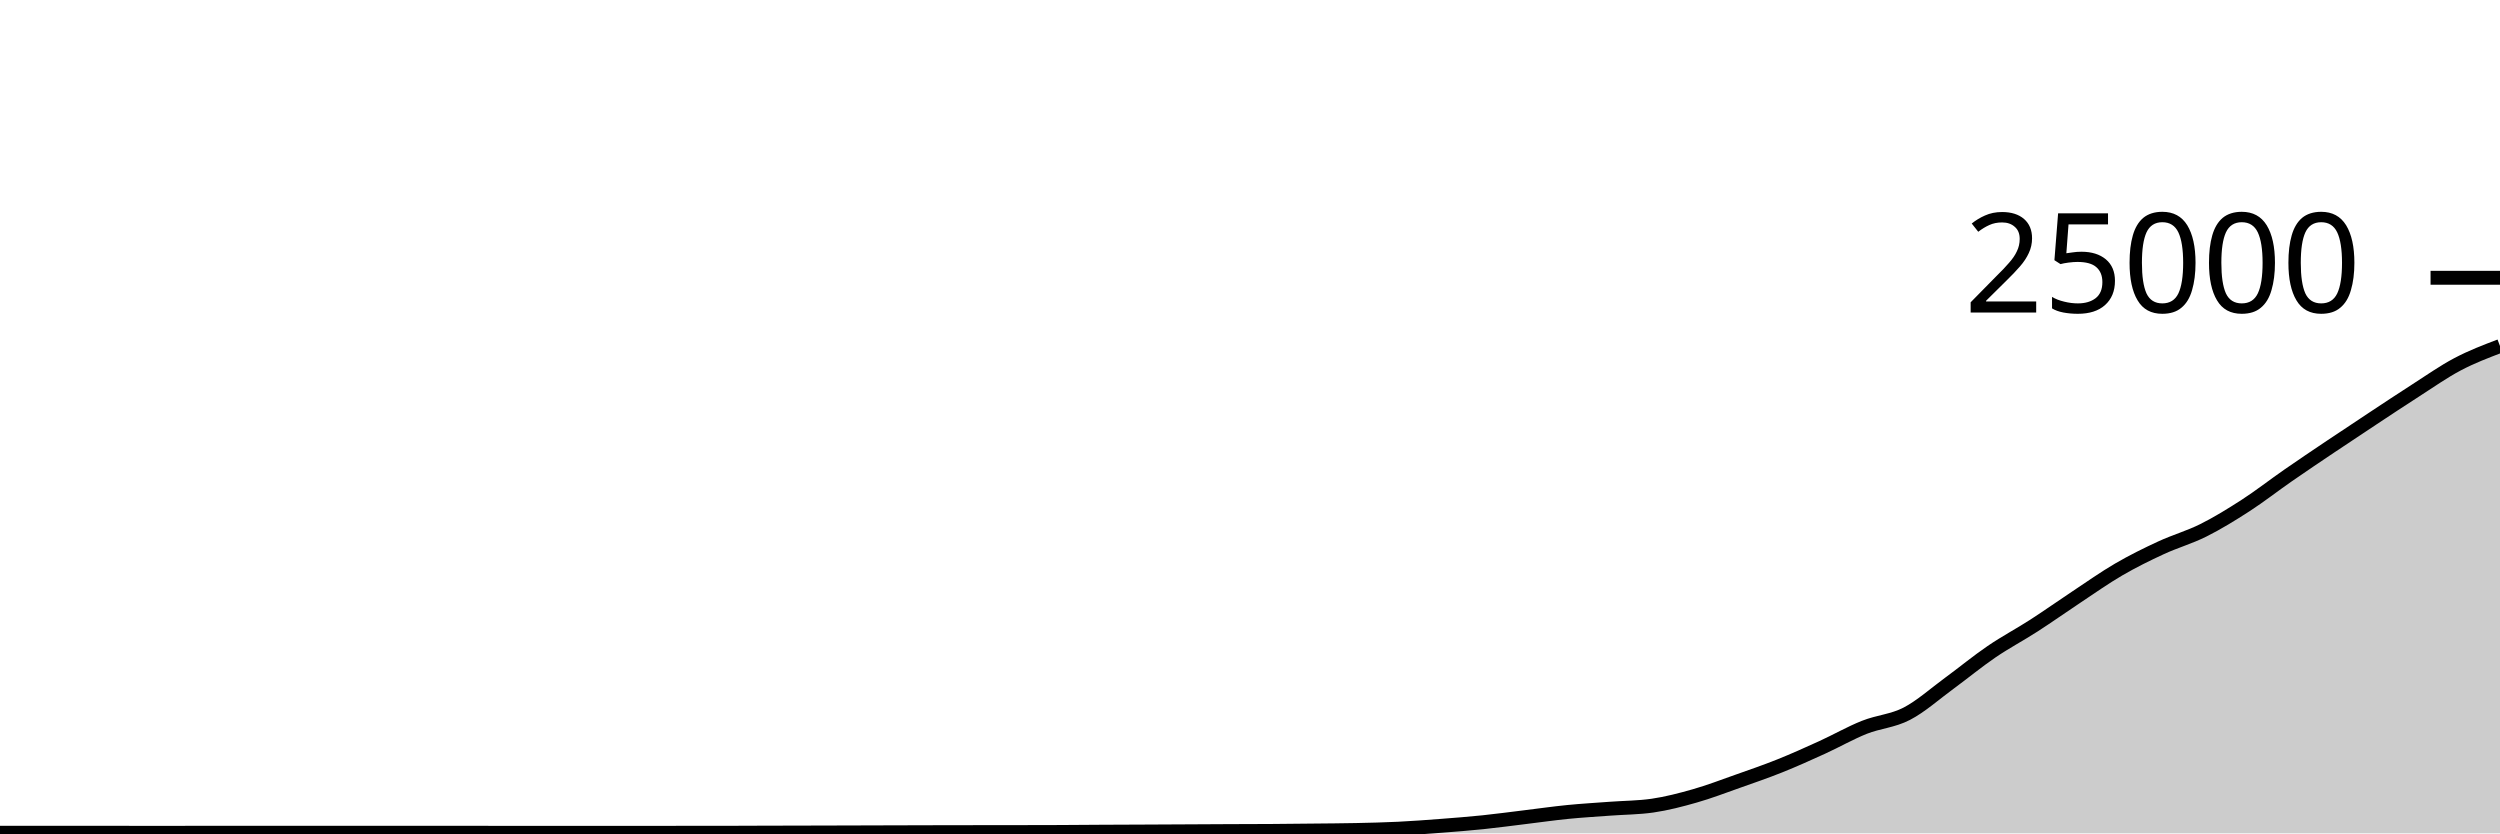
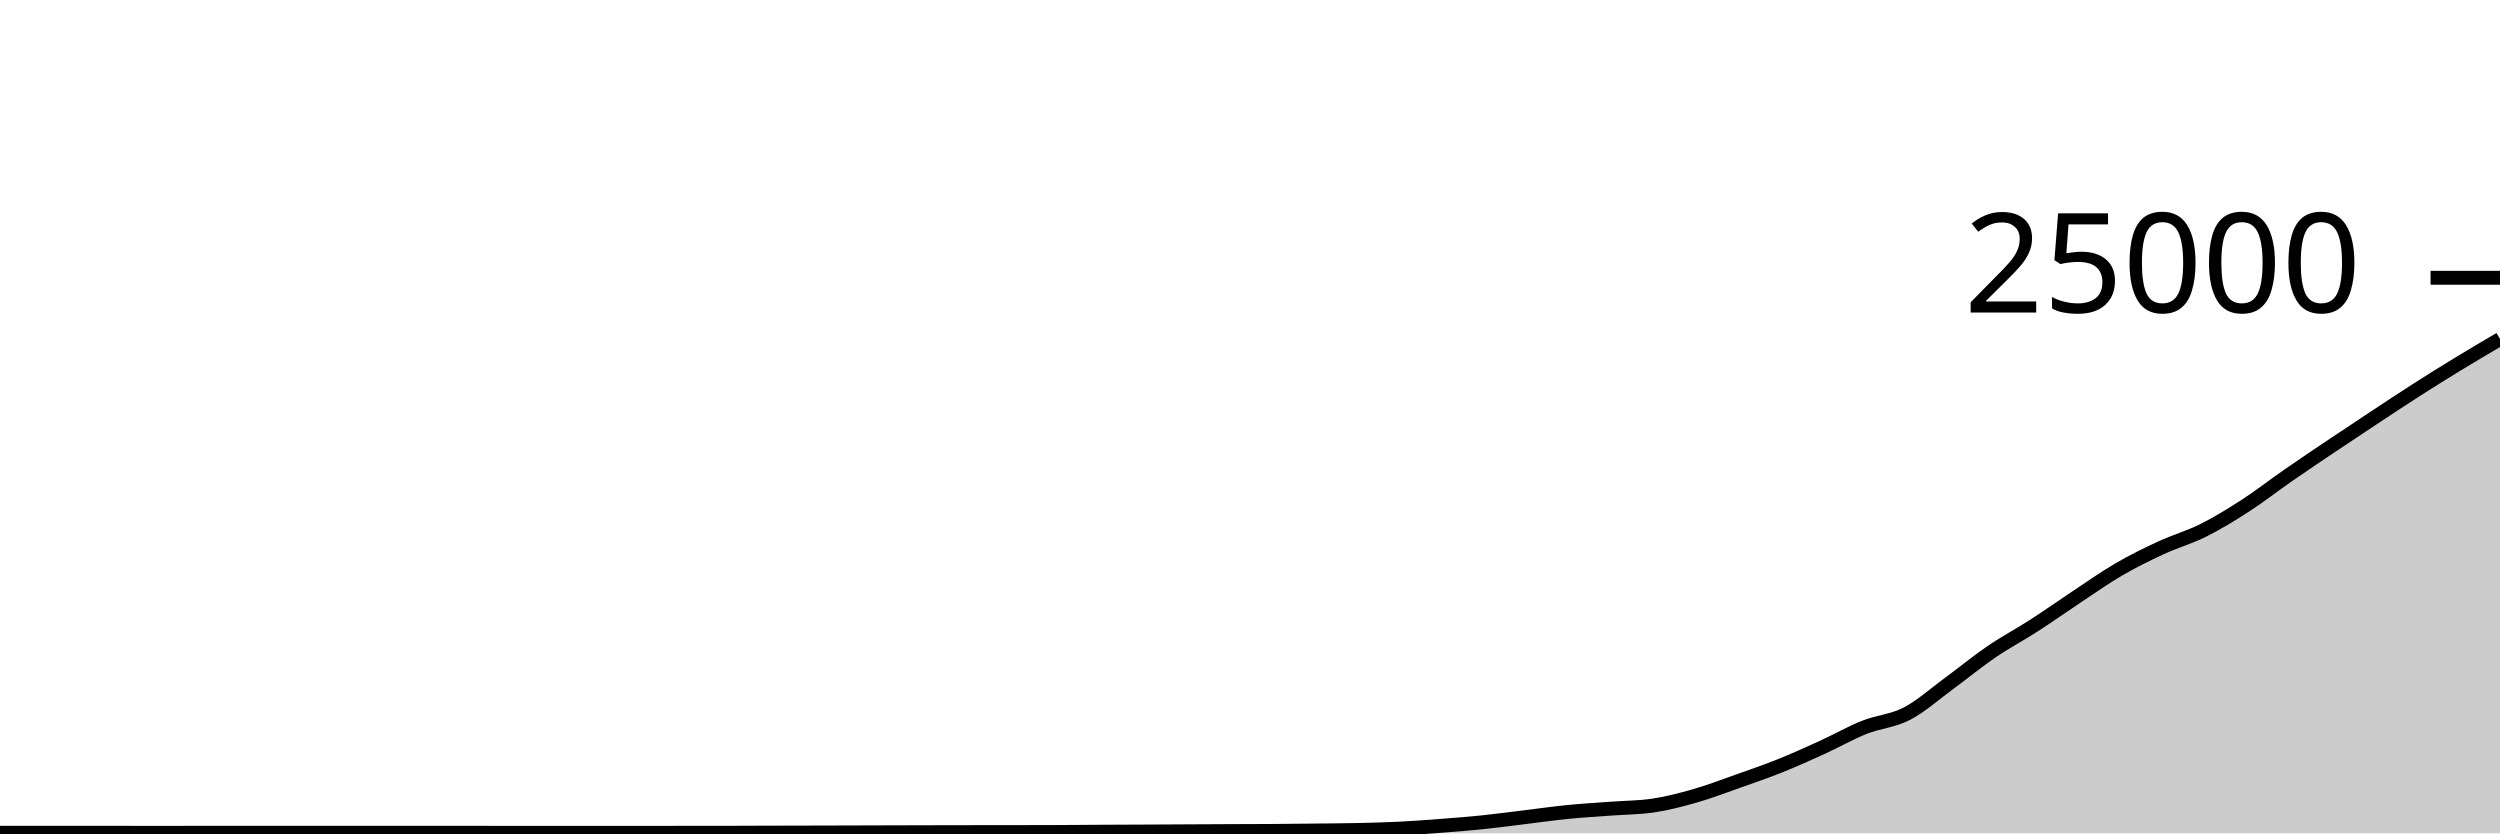
<svg xmlns="http://www.w3.org/2000/svg" viewBox="0 0 180 60">
  <g transform="translate(0,20)">
-     <path class="area" fill="rgba(0, 0, 0, 0.2)" d="M0,39.958C1.017,39.958,2.034,39.958,3.051,39.958C4.068,39.958,5.085,39.958,6.102,39.958C7.119,39.958,8.136,39.959,9.153,39.96C10.169,39.961,11.186,39.962,12.203,39.962C13.22,39.962,14.237,39.957,15.254,39.957C16.271,39.957,17.288,39.957,18.305,39.957C19.322,39.957,20.339,39.958,21.356,39.958C22.373,39.958,23.39,39.958,24.407,39.958C25.424,39.958,26.441,39.96,27.458,39.96C28.475,39.96,29.492,39.96,30.508,39.96C31.525,39.96,32.542,39.958,33.559,39.958C34.576,39.958,35.593,39.961,36.61,39.962C37.627,39.962,38.644,39.963,39.661,39.963C40.678,39.963,41.695,39.963,42.712,39.963C43.729,39.963,44.746,39.962,45.763,39.962C46.78,39.961,47.797,39.96,48.814,39.96C49.831,39.96,50.847,39.96,51.864,39.96C52.881,39.96,53.898,39.952,54.915,39.949C55.932,39.946,56.949,39.945,57.966,39.942C58.983,39.94,60,39.937,61.017,39.934C62.034,39.931,63.051,39.928,64.068,39.925C65.085,39.922,66.102,39.919,67.119,39.917C68.136,39.915,69.153,39.913,70.169,39.912C71.186,39.911,72.203,39.91,73.22,39.909C74.237,39.907,75.254,39.907,76.271,39.902C77.288,39.898,78.305,39.887,79.322,39.882C80.339,39.876,81.356,39.873,82.373,39.869C83.39,39.864,84.407,39.859,85.424,39.854C86.441,39.849,87.458,39.843,88.475,39.838C89.492,39.834,90.508,39.834,91.525,39.827C92.542,39.82,93.559,39.808,94.576,39.797C95.593,39.786,96.61,39.782,97.627,39.76C98.644,39.738,99.661,39.715,100.678,39.666C101.695,39.616,102.712,39.54,103.729,39.462C104.746,39.385,105.763,39.305,106.78,39.2C107.797,39.095,108.814,38.955,109.831,38.832C110.847,38.709,111.864,38.562,112.881,38.461C113.898,38.36,114.915,38.302,115.932,38.226C116.949,38.15,117.966,38.152,118.983,38.005C120,37.858,121.017,37.593,122.034,37.302C123.051,37.012,124.068,36.622,125.085,36.262C126.102,35.903,127.119,35.554,128.136,35.147C129.153,34.74,130.169,34.283,131.186,33.819C132.203,33.356,133.22,32.771,134.237,32.366C135.254,31.961,136.271,31.916,137.288,31.389C138.305,30.862,139.322,29.947,140.339,29.203C141.356,28.459,142.373,27.618,143.39,26.925C144.407,26.231,145.424,25.699,146.441,25.043C147.458,24.388,148.475,23.665,149.492,22.992C150.508,22.319,151.525,21.597,152.542,21.005C153.559,20.413,154.576,19.912,155.593,19.442C156.61,18.971,157.627,18.69,158.644,18.181C159.661,17.672,160.678,17.047,161.695,16.389C162.712,15.73,163.729,14.934,164.746,14.229C165.763,13.524,166.78,12.841,167.797,12.158C168.814,11.475,169.831,10.802,170.847,10.131C171.864,9.46,172.881,8.782,173.898,8.131C174.915,7.48,175.932,6.76,176.949,6.224C177.966,5.688,178.983,5.301,180,4.914L180,40C178.983,40,177.966,40,176.949,40C175.932,40,174.915,40,173.898,40C172.881,40,171.864,40,170.847,40C169.831,40,168.814,40,167.797,40C166.78,40,165.763,40,164.746,40C163.729,40,162.712,40,161.695,40C160.678,40,159.661,40,158.644,40C157.627,40,156.61,40,155.593,40C154.576,40,153.559,40,152.542,40C151.525,40,150.508,40,149.492,40C148.475,40,147.458,40,146.441,40C145.424,40,144.407,40,143.39,40C142.373,40,141.356,40,140.339,40C139.322,40,138.305,40,137.288,40C136.271,40,135.254,40,134.237,40C133.22,40,132.203,40,131.186,40C130.169,40,129.153,40,128.136,40C127.119,40,126.102,40,125.085,40C124.068,40,123.051,40,122.034,40C121.017,40,120,40,118.983,40C117.966,40,116.949,40,115.932,40C114.915,40,113.898,40,112.881,40C111.864,40,110.847,40,109.831,40C108.814,40,107.797,40,106.78,40C105.763,40,104.746,40,103.729,40C102.712,40,101.695,40,100.678,40C99.661,40,98.644,40,97.627,40C96.61,40,95.593,40,94.576,40C93.559,40,92.542,40,91.525,40C90.508,40,89.492,40,88.475,40C87.458,40,86.441,40,85.424,40C84.407,40,83.39,40,82.373,40C81.356,40,80.339,40,79.322,40C78.305,40,77.288,40,76.271,40C75.254,40,74.237,40,73.22,40C72.203,40,71.186,40,70.169,40C69.153,40,68.136,40,67.119,40C66.102,40,65.085,40,64.068,40C63.051,40,62.034,40,61.017,40C60,40,58.983,40,57.966,40C56.949,40,55.932,40,54.915,40C53.898,40,52.881,40,51.864,40C50.847,40,49.831,40,48.814,40C47.797,40,46.78,40,45.763,40C44.746,40,43.729,40,42.712,40C41.695,40,40.678,40,39.661,40C38.644,40,37.627,40,36.61,40C35.593,40,34.576,40,33.559,40C32.542,40,31.525,40,30.508,40C29.492,40,28.475,40,27.458,40C26.441,40,25.424,40,24.407,40C23.39,40,22.373,40,21.356,40C20.339,40,19.322,40,18.305,40C17.288,40,16.271,40,15.254,40C14.237,40,13.22,40,12.203,40C11.186,40,10.169,40,9.153,40C8.136,40,7.119,40,6.102,40C5.085,40,4.068,40,3.051,40C2.034,40,1.017,40,0,40Z" />
-     <path class="line" stroke="black" fill="none" d="M0,39.958C1.017,39.958,2.034,39.958,3.051,39.958C4.068,39.958,5.085,39.958,6.102,39.958C7.119,39.958,8.136,39.959,9.153,39.96C10.169,39.961,11.186,39.962,12.203,39.962C13.22,39.962,14.237,39.957,15.254,39.957C16.271,39.957,17.288,39.957,18.305,39.957C19.322,39.957,20.339,39.958,21.356,39.958C22.373,39.958,23.39,39.958,24.407,39.958C25.424,39.958,26.441,39.96,27.458,39.96C28.475,39.96,29.492,39.96,30.508,39.96C31.525,39.96,32.542,39.958,33.559,39.958C34.576,39.958,35.593,39.961,36.61,39.962C37.627,39.962,38.644,39.963,39.661,39.963C40.678,39.963,41.695,39.963,42.712,39.963C43.729,39.963,44.746,39.962,45.763,39.962C46.78,39.961,47.797,39.96,48.814,39.96C49.831,39.96,50.847,39.96,51.864,39.96C52.881,39.96,53.898,39.952,54.915,39.949C55.932,39.946,56.949,39.945,57.966,39.942C58.983,39.94,60,39.937,61.017,39.934C62.034,39.931,63.051,39.928,64.068,39.925C65.085,39.922,66.102,39.919,67.119,39.917C68.136,39.915,69.153,39.913,70.169,39.912C71.186,39.911,72.203,39.91,73.22,39.909C74.237,39.907,75.254,39.907,76.271,39.902C77.288,39.898,78.305,39.887,79.322,39.882C80.339,39.876,81.356,39.873,82.373,39.869C83.39,39.864,84.407,39.859,85.424,39.854C86.441,39.849,87.458,39.843,88.475,39.838C89.492,39.834,90.508,39.834,91.525,39.827C92.542,39.82,93.559,39.808,94.576,39.797C95.593,39.786,96.61,39.782,97.627,39.76C98.644,39.738,99.661,39.715,100.678,39.666C101.695,39.616,102.712,39.54,103.729,39.462C104.746,39.385,105.763,39.305,106.78,39.2C107.797,39.095,108.814,38.955,109.831,38.832C110.847,38.709,111.864,38.562,112.881,38.461C113.898,38.36,114.915,38.302,115.932,38.226C116.949,38.15,117.966,38.152,118.983,38.005C120,37.858,121.017,37.593,122.034,37.302C123.051,37.012,124.068,36.622,125.085,36.262C126.102,35.903,127.119,35.554,128.136,35.147C129.153,34.74,130.169,34.283,131.186,33.819C132.203,33.356,133.22,32.771,134.237,32.366C135.254,31.961,136.271,31.916,137.288,31.389C138.305,30.862,139.322,29.947,140.339,29.203C141.356,28.459,142.373,27.618,143.39,26.925C144.407,26.231,145.424,25.699,146.441,25.043C147.458,24.388,148.475,23.665,149.492,22.992C150.508,22.319,151.525,21.597,152.542,21.005C153.559,20.413,154.576,19.912,155.593,19.442C156.61,18.971,157.627,18.69,158.644,18.181C159.661,17.672,160.678,17.047,161.695,16.389C162.712,15.73,163.729,14.934,164.746,14.229C165.763,13.524,166.78,12.841,167.797,12.158C168.814,11.475,169.831,10.802,170.847,10.131C171.864,9.46,172.881,8.782,173.898,8.131C174.915,7.48,175.932,6.76,176.949,6.224C177.966,5.688,178.983,5.301,180,4.914" />
+     <path class="area" fill="rgba(0, 0, 0, 0.2)" d="M0,39.958C1.017,39.958,2.034,39.958,3.051,39.958C4.068,39.958,5.085,39.958,6.102,39.958C7.119,39.958,8.136,39.959,9.153,39.96C10.169,39.961,11.186,39.962,12.203,39.962C13.22,39.962,14.237,39.957,15.254,39.957C16.271,39.957,17.288,39.957,18.305,39.957C19.322,39.957,20.339,39.958,21.356,39.958C22.373,39.958,23.39,39.958,24.407,39.958C25.424,39.958,26.441,39.96,27.458,39.96C28.475,39.96,29.492,39.96,30.508,39.96C31.525,39.96,32.542,39.958,33.559,39.958C34.576,39.958,35.593,39.961,36.61,39.962C37.627,39.962,38.644,39.963,39.661,39.963C40.678,39.963,41.695,39.963,42.712,39.963C43.729,39.963,44.746,39.962,45.763,39.962C46.78,39.961,47.797,39.96,48.814,39.96C49.831,39.96,50.847,39.96,51.864,39.96C52.881,39.96,53.898,39.952,54.915,39.949C55.932,39.946,56.949,39.945,57.966,39.942C58.983,39.94,60,39.937,61.017,39.934C62.034,39.931,63.051,39.928,64.068,39.925C65.085,39.922,66.102,39.919,67.119,39.917C68.136,39.915,69.153,39.913,70.169,39.912C71.186,39.911,72.203,39.91,73.22,39.909C74.237,39.907,75.254,39.907,76.271,39.902C77.288,39.898,78.305,39.887,79.322,39.882C80.339,39.876,81.356,39.873,82.373,39.869C83.39,39.864,84.407,39.859,85.424,39.854C86.441,39.849,87.458,39.843,88.475,39.838C89.492,39.834,90.508,39.834,91.525,39.827C92.542,39.82,93.559,39.808,94.576,39.797C95.593,39.786,96.61,39.782,97.627,39.76C98.644,39.738,99.661,39.715,100.678,39.666C101.695,39.616,102.712,39.54,103.729,39.462C104.746,39.385,105.763,39.305,106.78,39.2C107.797,39.095,108.814,38.955,109.831,38.832C110.847,38.709,111.864,38.562,112.881,38.461C113.898,38.36,114.915,38.302,115.932,38.226C116.949,38.15,117.966,38.152,118.983,38.005C120,37.858,121.017,37.593,122.034,37.302C123.051,37.012,124.068,36.622,125.085,36.262C126.102,35.903,127.119,35.554,128.136,35.147C129.153,34.74,130.169,34.283,131.186,33.819C132.203,33.356,133.22,32.771,134.237,32.366C135.254,31.961,136.271,31.916,137.288,31.389C138.305,30.862,139.322,29.947,140.339,29.203C141.356,28.459,142.373,27.618,143.39,26.925C144.407,26.231,145.424,25.699,146.441,25.043C147.458,24.388,148.475,23.665,149.492,22.992C150.508,22.319,151.525,21.597,152.542,21.005C153.559,20.413,154.576,19.912,155.593,19.442C156.61,18.971,157.627,18.69,158.644,18.181C159.661,17.672,160.678,17.047,161.695,16.389C162.712,15.73,163.729,14.934,164.746,14.229C165.763,13.524,166.78,12.841,167.797,12.158C168.814,11.475,169.831,10.802,170.847,10.131C171.864,9.46,172.881,8.782,173.898,8.131C174.915,7.48,175.932,6.845,176.949,6.224C177.966,5.603,178.983,5.006,180,4.408L180,40C178.983,40,177.966,40,176.949,40C175.932,40,174.915,40,173.898,40C172.881,40,171.864,40,170.847,40C169.831,40,168.814,40,167.797,40C166.78,40,165.763,40,164.746,40C163.729,40,162.712,40,161.695,40C160.678,40,159.661,40,158.644,40C157.627,40,156.61,40,155.593,40C154.576,40,153.559,40,152.542,40C151.525,40,150.508,40,149.492,40C148.475,40,147.458,40,146.441,40C145.424,40,144.407,40,143.39,40C142.373,40,141.356,40,140.339,40C139.322,40,138.305,40,137.288,40C136.271,40,135.254,40,134.237,40C133.22,40,132.203,40,131.186,40C130.169,40,129.153,40,128.136,40C127.119,40,126.102,40,125.085,40C124.068,40,123.051,40,122.034,40C121.017,40,120,40,118.983,40C117.966,40,116.949,40,115.932,40C114.915,40,113.898,40,112.881,40C111.864,40,110.847,40,109.831,40C108.814,40,107.797,40,106.78,40C105.763,40,104.746,40,103.729,40C102.712,40,101.695,40,100.678,40C99.661,40,98.644,40,97.627,40C96.61,40,95.593,40,94.576,40C93.559,40,92.542,40,91.525,40C90.508,40,89.492,40,88.475,40C87.458,40,86.441,40,85.424,40C84.407,40,83.39,40,82.373,40C81.356,40,80.339,40,79.322,40C78.305,40,77.288,40,76.271,40C75.254,40,74.237,40,73.22,40C72.203,40,71.186,40,70.169,40C69.153,40,68.136,40,67.119,40C66.102,40,65.085,40,64.068,40C63.051,40,62.034,40,61.017,40C60,40,58.983,40,57.966,40C56.949,40,55.932,40,54.915,40C53.898,40,52.881,40,51.864,40C50.847,40,49.831,40,48.814,40C47.797,40,46.78,40,45.763,40C44.746,40,43.729,40,42.712,40C41.695,40,40.678,40,39.661,40C38.644,40,37.627,40,36.61,40C35.593,40,34.576,40,33.559,40C32.542,40,31.525,40,30.508,40C29.492,40,28.475,40,27.458,40C26.441,40,25.424,40,24.407,40C23.39,40,22.373,40,21.356,40C20.339,40,19.322,40,18.305,40C17.288,40,16.271,40,15.254,40C14.237,40,13.22,40,12.203,40C11.186,40,10.169,40,9.153,40C8.136,40,7.119,40,6.102,40C5.085,40,4.068,40,3.051,40C2.034,40,1.017,40,0,40Z" />
+     <path class="line" stroke="black" fill="none" d="M0,39.958C1.017,39.958,2.034,39.958,3.051,39.958C4.068,39.958,5.085,39.958,6.102,39.958C7.119,39.958,8.136,39.959,9.153,39.96C10.169,39.961,11.186,39.962,12.203,39.962C13.22,39.962,14.237,39.957,15.254,39.957C16.271,39.957,17.288,39.957,18.305,39.957C19.322,39.957,20.339,39.958,21.356,39.958C22.373,39.958,23.39,39.958,24.407,39.958C25.424,39.958,26.441,39.96,27.458,39.96C28.475,39.96,29.492,39.96,30.508,39.96C31.525,39.96,32.542,39.958,33.559,39.958C34.576,39.958,35.593,39.961,36.61,39.962C37.627,39.962,38.644,39.963,39.661,39.963C40.678,39.963,41.695,39.963,42.712,39.963C43.729,39.963,44.746,39.962,45.763,39.962C46.78,39.961,47.797,39.96,48.814,39.96C49.831,39.96,50.847,39.96,51.864,39.96C52.881,39.96,53.898,39.952,54.915,39.949C55.932,39.946,56.949,39.945,57.966,39.942C58.983,39.94,60,39.937,61.017,39.934C62.034,39.931,63.051,39.928,64.068,39.925C65.085,39.922,66.102,39.919,67.119,39.917C68.136,39.915,69.153,39.913,70.169,39.912C71.186,39.911,72.203,39.91,73.22,39.909C74.237,39.907,75.254,39.907,76.271,39.902C77.288,39.898,78.305,39.887,79.322,39.882C80.339,39.876,81.356,39.873,82.373,39.869C83.39,39.864,84.407,39.859,85.424,39.854C86.441,39.849,87.458,39.843,88.475,39.838C89.492,39.834,90.508,39.834,91.525,39.827C92.542,39.82,93.559,39.808,94.576,39.797C95.593,39.786,96.61,39.782,97.627,39.76C98.644,39.738,99.661,39.715,100.678,39.666C101.695,39.616,102.712,39.54,103.729,39.462C104.746,39.385,105.763,39.305,106.78,39.2C107.797,39.095,108.814,38.955,109.831,38.832C110.847,38.709,111.864,38.562,112.881,38.461C113.898,38.36,114.915,38.302,115.932,38.226C116.949,38.15,117.966,38.152,118.983,38.005C120,37.858,121.017,37.593,122.034,37.302C123.051,37.012,124.068,36.622,125.085,36.262C126.102,35.903,127.119,35.554,128.136,35.147C129.153,34.74,130.169,34.283,131.186,33.819C132.203,33.356,133.22,32.771,134.237,32.366C135.254,31.961,136.271,31.916,137.288,31.389C138.305,30.862,139.322,29.947,140.339,29.203C141.356,28.459,142.373,27.618,143.39,26.925C144.407,26.231,145.424,25.699,146.441,25.043C147.458,24.388,148.475,23.665,149.492,22.992C150.508,22.319,151.525,21.597,152.542,21.005C153.559,20.413,154.576,19.912,155.593,19.442C156.61,18.971,157.627,18.69,158.644,18.181C159.661,17.672,160.678,17.047,161.695,16.389C162.712,15.73,163.729,14.934,164.746,14.229C165.763,13.524,166.78,12.841,167.797,12.158C168.814,11.475,169.831,10.802,170.847,10.131C171.864,9.46,172.881,8.782,173.898,8.131C174.915,7.48,175.932,6.845,176.949,6.224C177.966,5.603,178.983,5.006,180,4.408" />
    <path class="axis-ceiling" stroke-width="1" stroke="black" fill="none" d="M175,0L180,0" />
    <text class="axis-ceiling-label" font-family="sans-serif" text-anchor="end" font-size="10px" x="170" y="2.5">25000</text>
  </g>
</svg>
